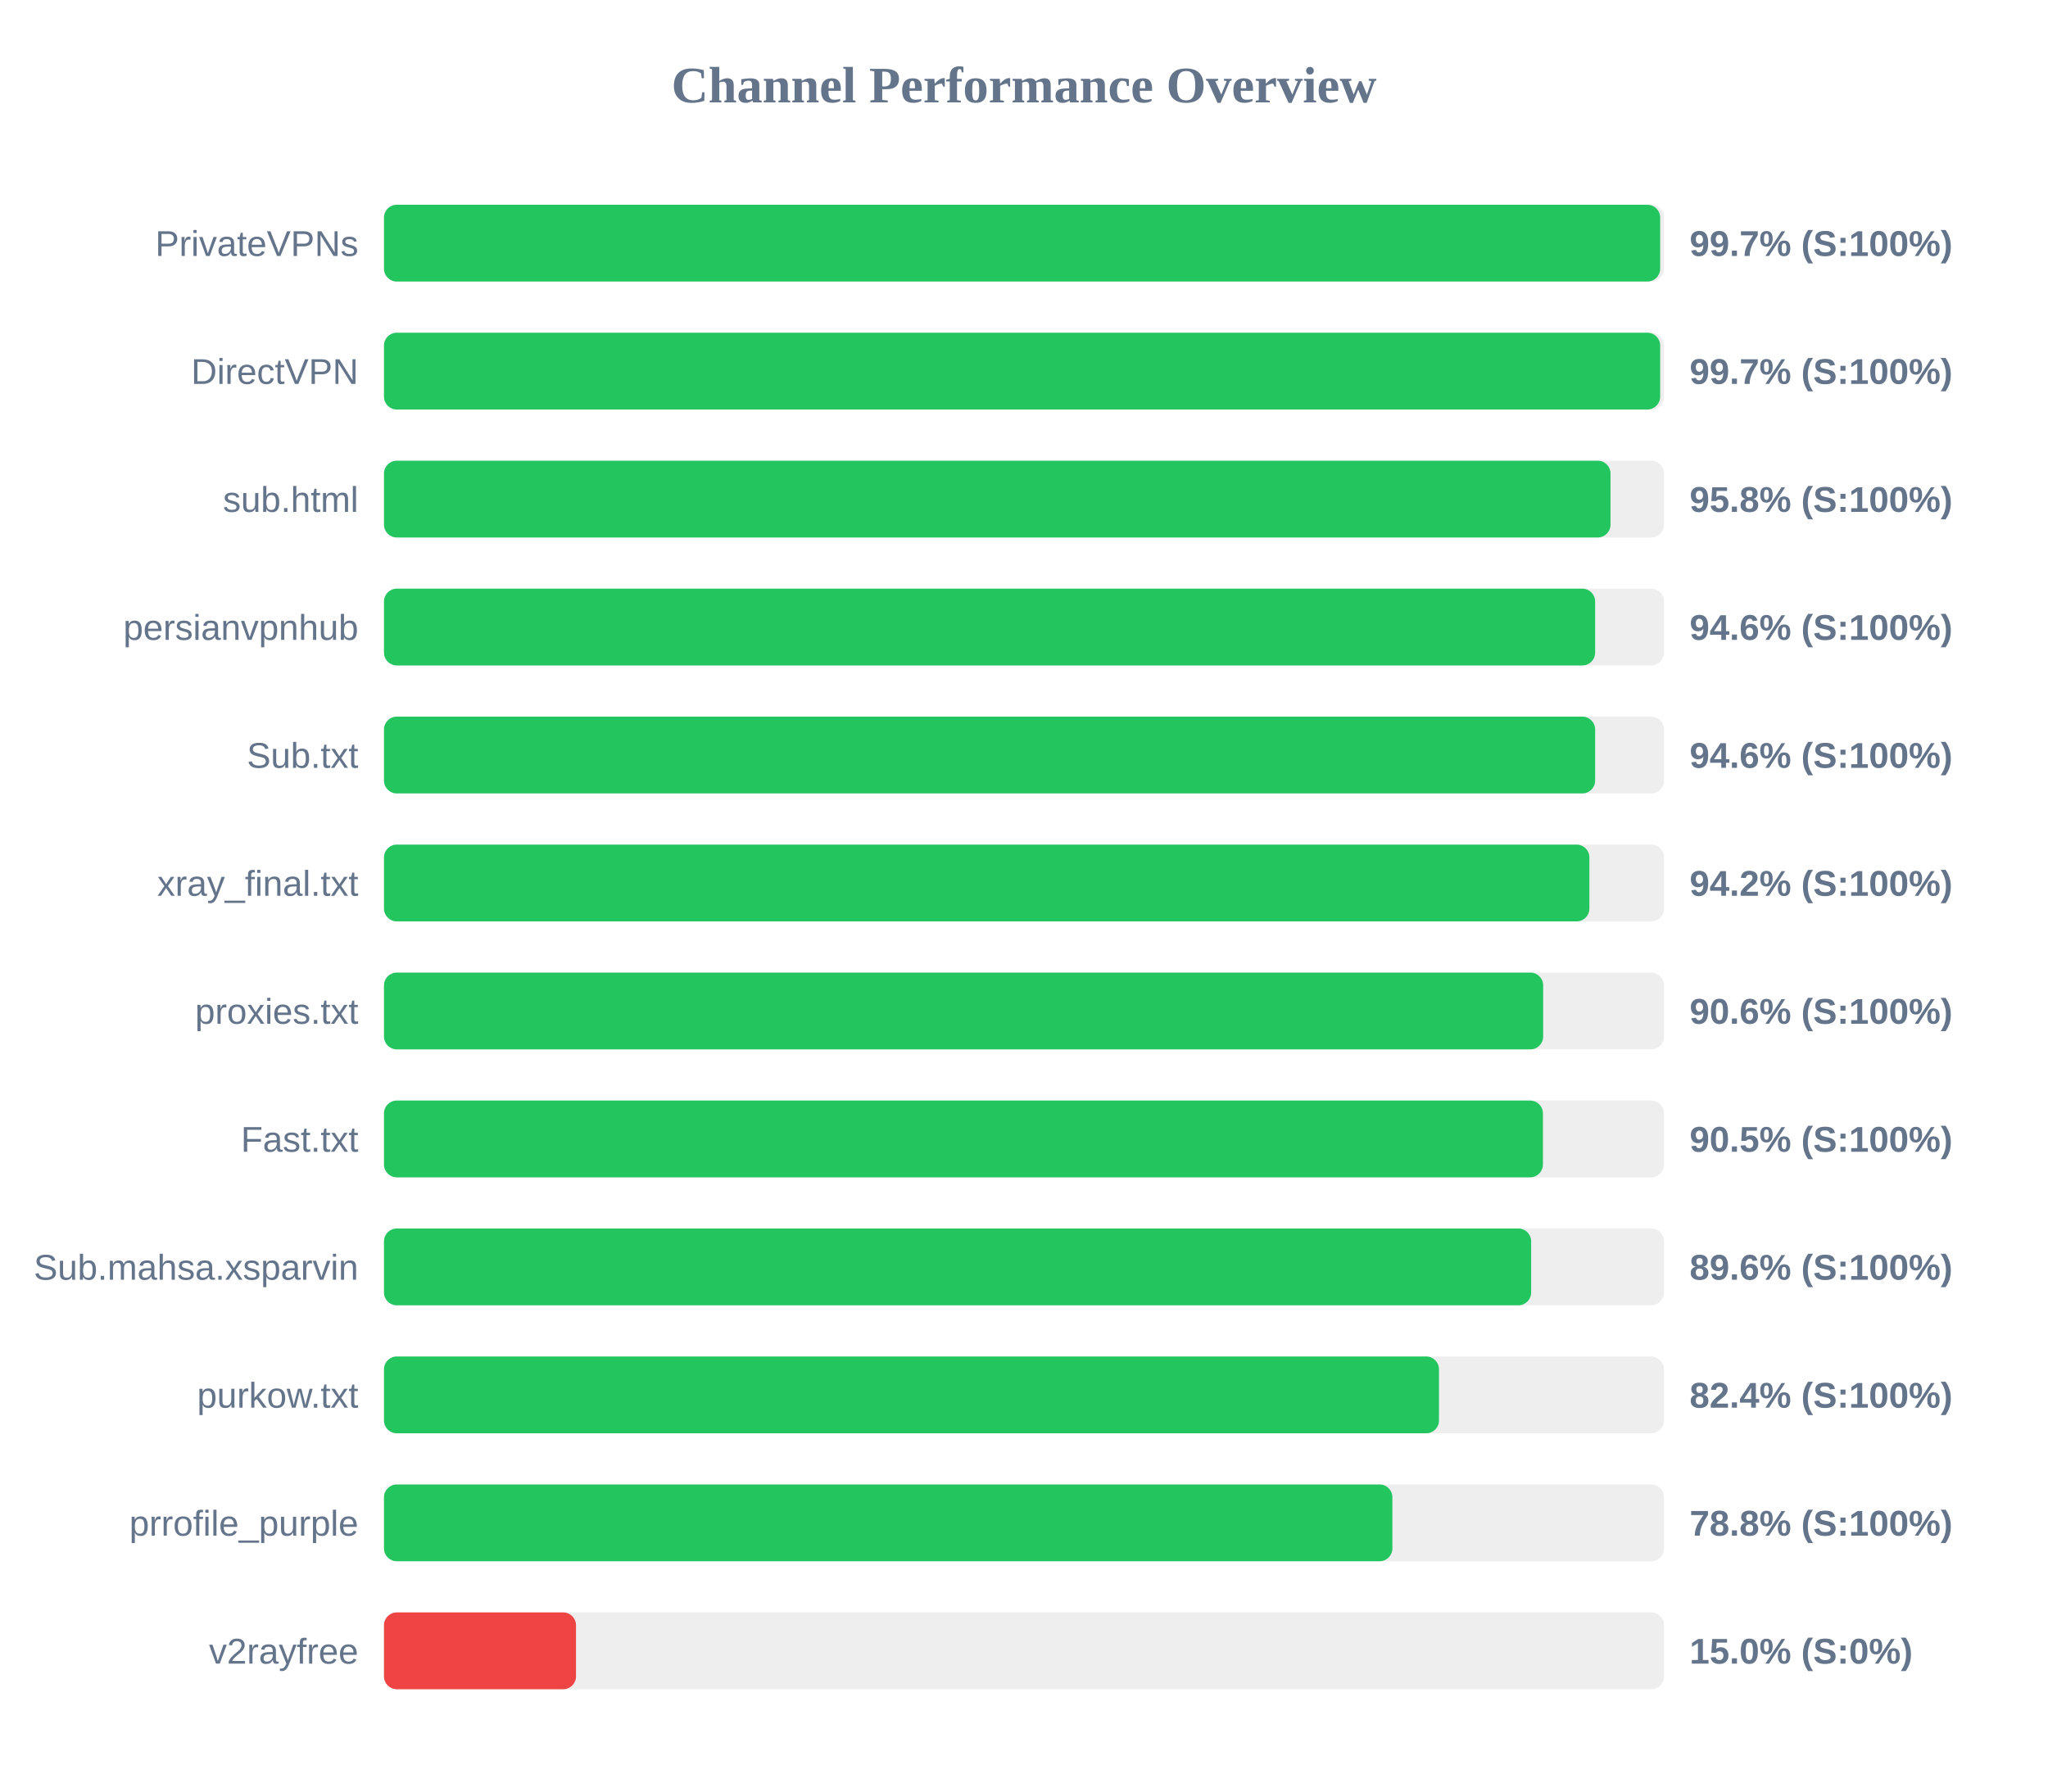
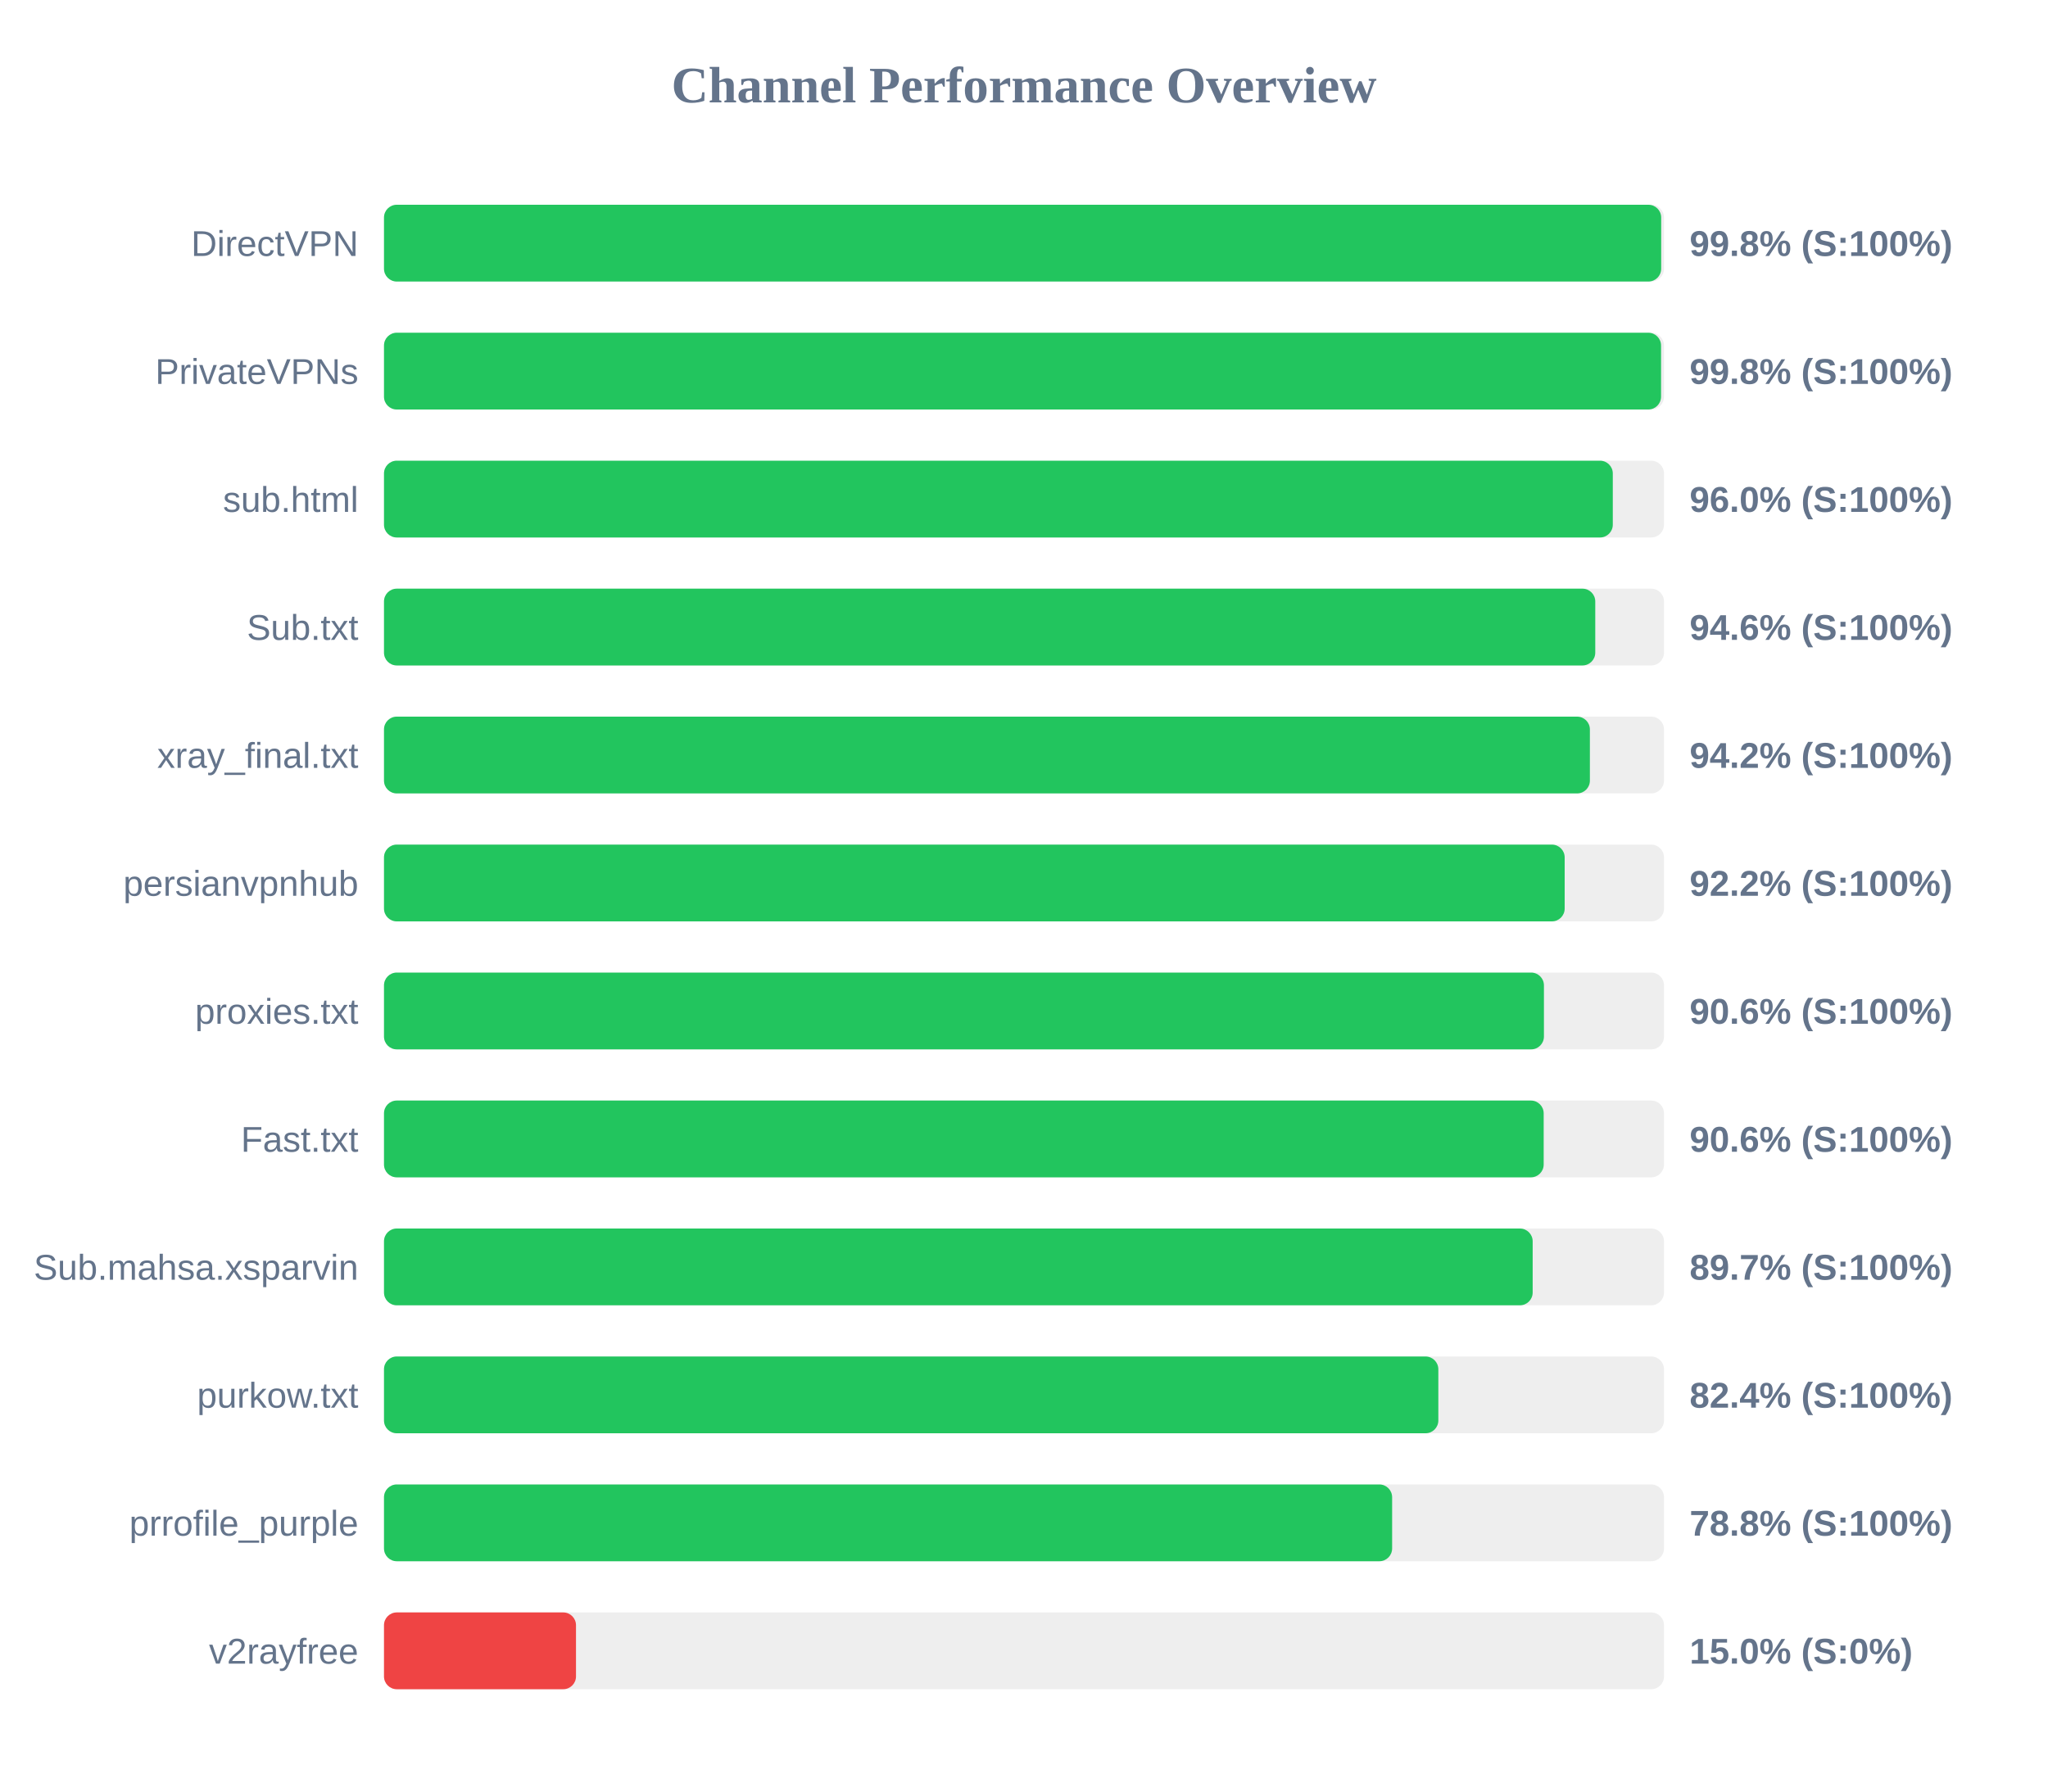
<svg xmlns="http://www.w3.org/2000/svg" width="800" height="700" version="1.1">
  <style>
        .row { font: 14px Arial; fill: #64748b; }
        .score { font: bold 14px Arial; fill: #64748b; }
    </style>
  <text x="400" y="40" text-anchor="middle" font-size="20px" font-weight="bold" fill="#64748b">Channel Performance Overview</text>
  <rect x="150" y="80" width="500" height="30" fill="#eee" rx="5" />
-   <rect x="150" y="80" width="498.5" height="30" fill="#22c55e" rx="5" />
-   <text x="140" y="100" text-anchor="end" class="row">PrivateVPNs</text>
-   <text x="660" y="100" text-anchor="start" class="score">99.7% (S:100%)</text>
+   <rect x="150" y="80" width="498.9" height="30" fill="#22c55e" rx="5" />
+   <text x="140" y="100" text-anchor="end" class="row">DirectVPN</text>
+   <text x="660" y="100" text-anchor="start" class="score">99.8% (S:100%)</text>
  <rect x="150" y="130" width="500" height="30" fill="#eee" rx="5" />
-   <rect x="150" y="130" width="498.5" height="30" fill="#22c55e" rx="5" />
-   <text x="140" y="150" text-anchor="end" class="row">DirectVPN</text>
-   <text x="660" y="150" text-anchor="start" class="score">99.7% (S:100%)</text>
+   <rect x="150" y="130" width="498.85" height="30" fill="#22c55e" rx="5" />
+   <text x="140" y="150" text-anchor="end" class="row">PrivateVPNs</text>
+   <text x="660" y="150" text-anchor="start" class="score">99.8% (S:100%)</text>
  <rect x="150" y="180" width="500" height="30" fill="#eee" rx="5" />
-   <rect x="150" y="180" width="479.1" height="30" fill="#22c55e" rx="5" />
+   <rect x="150" y="180" width="480.0" height="30" fill="#22c55e" rx="5" />
  <text x="140" y="200" text-anchor="end" class="row">sub.html</text>
-   <text x="660" y="200" text-anchor="start" class="score">95.8% (S:100%)</text>
+   <text x="660" y="200" text-anchor="start" class="score">96.0% (S:100%)</text>
  <rect x="150" y="230" width="500" height="30" fill="#eee" rx="5" />
-   <rect x="150" y="230" width="473.1" height="30" fill="#22c55e" rx="5" />
-   <text x="140" y="250" text-anchor="end" class="row">persianvpnhub</text>
+   <rect x="150" y="230" width="473.15" height="30" fill="#22c55e" rx="5" />
+   <text x="140" y="250" text-anchor="end" class="row">Sub.txt</text>
  <text x="660" y="250" text-anchor="start" class="score">94.6% (S:100%)</text>
  <rect x="150" y="280" width="500" height="30" fill="#eee" rx="5" />
-   <rect x="150" y="280" width="473.1" height="30" fill="#22c55e" rx="5" />
-   <text x="140" y="300" text-anchor="end" class="row">Sub.txt</text>
-   <text x="660" y="300" text-anchor="start" class="score">94.6% (S:100%)</text>
+   <rect x="150" y="280" width="471.05" height="30" fill="#22c55e" rx="5" />
+   <text x="140" y="300" text-anchor="end" class="row">xray_final.txt</text>
+   <text x="660" y="300" text-anchor="start" class="score">94.2% (S:100%)</text>
  <rect x="150" y="330" width="500" height="30" fill="#eee" rx="5" />
-   <rect x="150" y="330" width="470.85" height="30" fill="#22c55e" rx="5" />
-   <text x="140" y="350" text-anchor="end" class="row">xray_final.txt</text>
-   <text x="660" y="350" text-anchor="start" class="score">94.2% (S:100%)</text>
+   <rect x="150" y="330" width="461.2" height="30" fill="#22c55e" rx="5" />
+   <text x="140" y="350" text-anchor="end" class="row">persianvpnhub</text>
+   <text x="660" y="350" text-anchor="start" class="score">92.2% (S:100%)</text>
  <rect x="150" y="380" width="500" height="30" fill="#eee" rx="5" />
-   <rect x="150" y="380" width="452.8" height="30" fill="#22c55e" rx="5" />
+   <rect x="150" y="380" width="453.1" height="30" fill="#22c55e" rx="5" />
  <text x="140" y="400" text-anchor="end" class="row">proxies.txt</text>
  <text x="660" y="400" text-anchor="start" class="score">90.6% (S:100%)</text>
  <rect x="150" y="430" width="500" height="30" fill="#eee" rx="5" />
-   <rect x="150" y="430" width="452.7" height="30" fill="#22c55e" rx="5" />
+   <rect x="150" y="430" width="453.0" height="30" fill="#22c55e" rx="5" />
  <text x="140" y="450" text-anchor="end" class="row">Fast.txt</text>
-   <text x="660" y="450" text-anchor="start" class="score">90.5% (S:100%)</text>
+   <text x="660" y="450" text-anchor="start" class="score">90.6% (S:100%)</text>
  <rect x="150" y="480" width="500" height="30" fill="#eee" rx="5" />
-   <rect x="150" y="480" width="448.1" height="30" fill="#22c55e" rx="5" />
+   <rect x="150" y="480" width="448.7" height="30" fill="#22c55e" rx="5" />
  <text x="140" y="500" text-anchor="end" class="row">Sub.mahsa.xsparvin</text>
-   <text x="660" y="500" text-anchor="start" class="score">89.6% (S:100%)</text>
+   <text x="660" y="500" text-anchor="start" class="score">89.7% (S:100%)</text>
  <rect x="150" y="530" width="500" height="30" fill="#eee" rx="5" />
-   <rect x="150" y="530" width="412.1" height="30" fill="#22c55e" rx="5" />
+   <rect x="150" y="530" width="411.85" height="30" fill="#22c55e" rx="5" />
  <text x="140" y="550" text-anchor="end" class="row">purkow.txt</text>
  <text x="660" y="550" text-anchor="start" class="score">82.4% (S:100%)</text>
  <rect x="150" y="580" width="500" height="30" fill="#eee" rx="5" />
-   <rect x="150" y="580" width="393.9" height="30" fill="#22c55e" rx="5" />
+   <rect x="150" y="580" width="393.8" height="30" fill="#22c55e" rx="5" />
  <text x="140" y="600" text-anchor="end" class="row">prrofile_purple</text>
  <text x="660" y="600" text-anchor="start" class="score">78.8% (S:100%)</text>
  <rect x="150" y="630" width="500" height="30" fill="#eee" rx="5" />
  <rect x="150" y="630" width="75.0" height="30" fill="#ef4444" rx="5" />
  <text x="140" y="650" text-anchor="end" class="row">v2rayfree</text>
  <text x="660" y="650" text-anchor="start" class="score">15.0% (S:0%)</text>
</svg>
